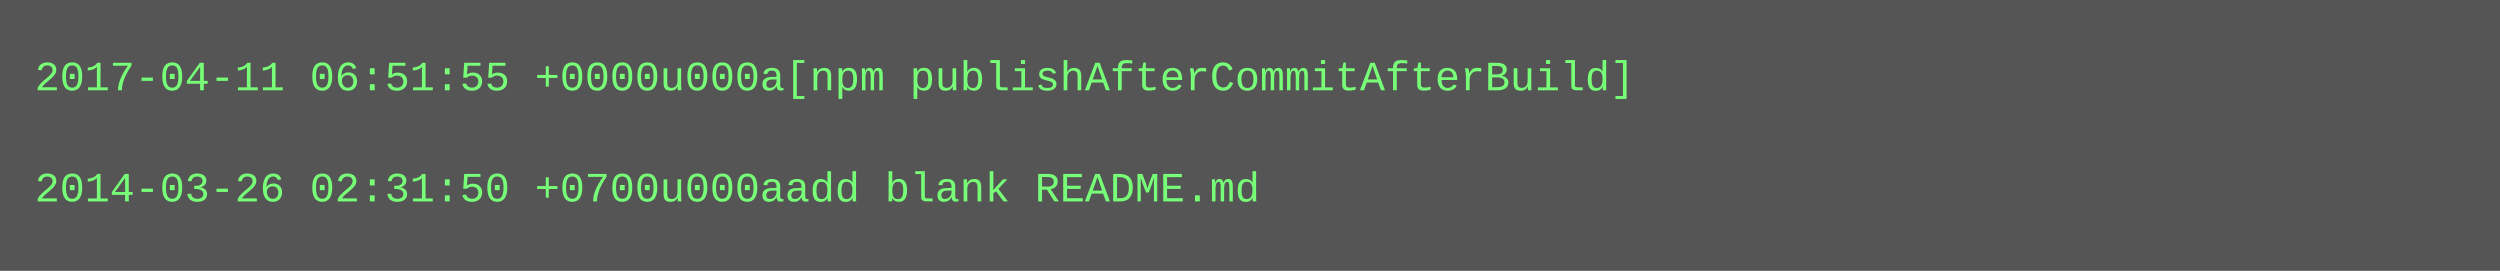
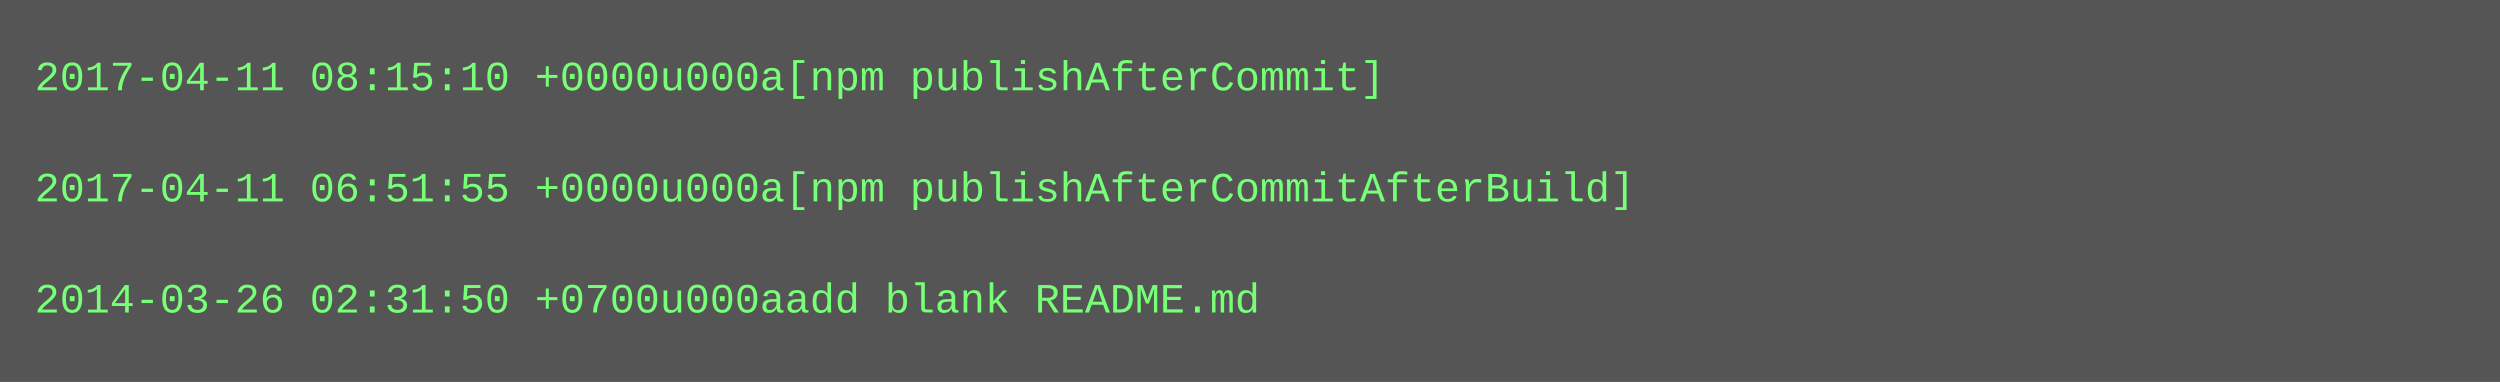
- <svg xmlns="http://www.w3.org/2000/svg" height="78" width="720">
-   <rect height="78" fill="#555" width="720" />
+ <svg xmlns="http://www.w3.org/2000/svg" height="110" width="720">
+   <rect height="110" fill="#555" width="720" />
  <text fill="#7f7" font-family="Courier New" font-size="12" xml:space="preserve">
-     <tspan x="10" y="26">2017-04-11 06:51:55 +0000u000a[npm publishAfterCommitAfterBuild]</tspan>
+     <tspan x="10" y="26">2017-04-11 08:15:10 +0000u000a[npm publishAfterCommit]</tspan>
    <tspan x="10" y="42" />
-     <tspan x="10" y="58">2014-03-26 02:31:50 +0700u000aadd blank README.md</tspan>
+     <tspan x="10" y="58">2017-04-11 06:51:55 +0000u000a[npm publishAfterCommitAfterBuild]</tspan>
+     <tspan x="10" y="74" />
+     <tspan x="10" y="90">2014-03-26 02:31:50 +0700u000aadd blank README.md</tspan>
  </text>
</svg>
